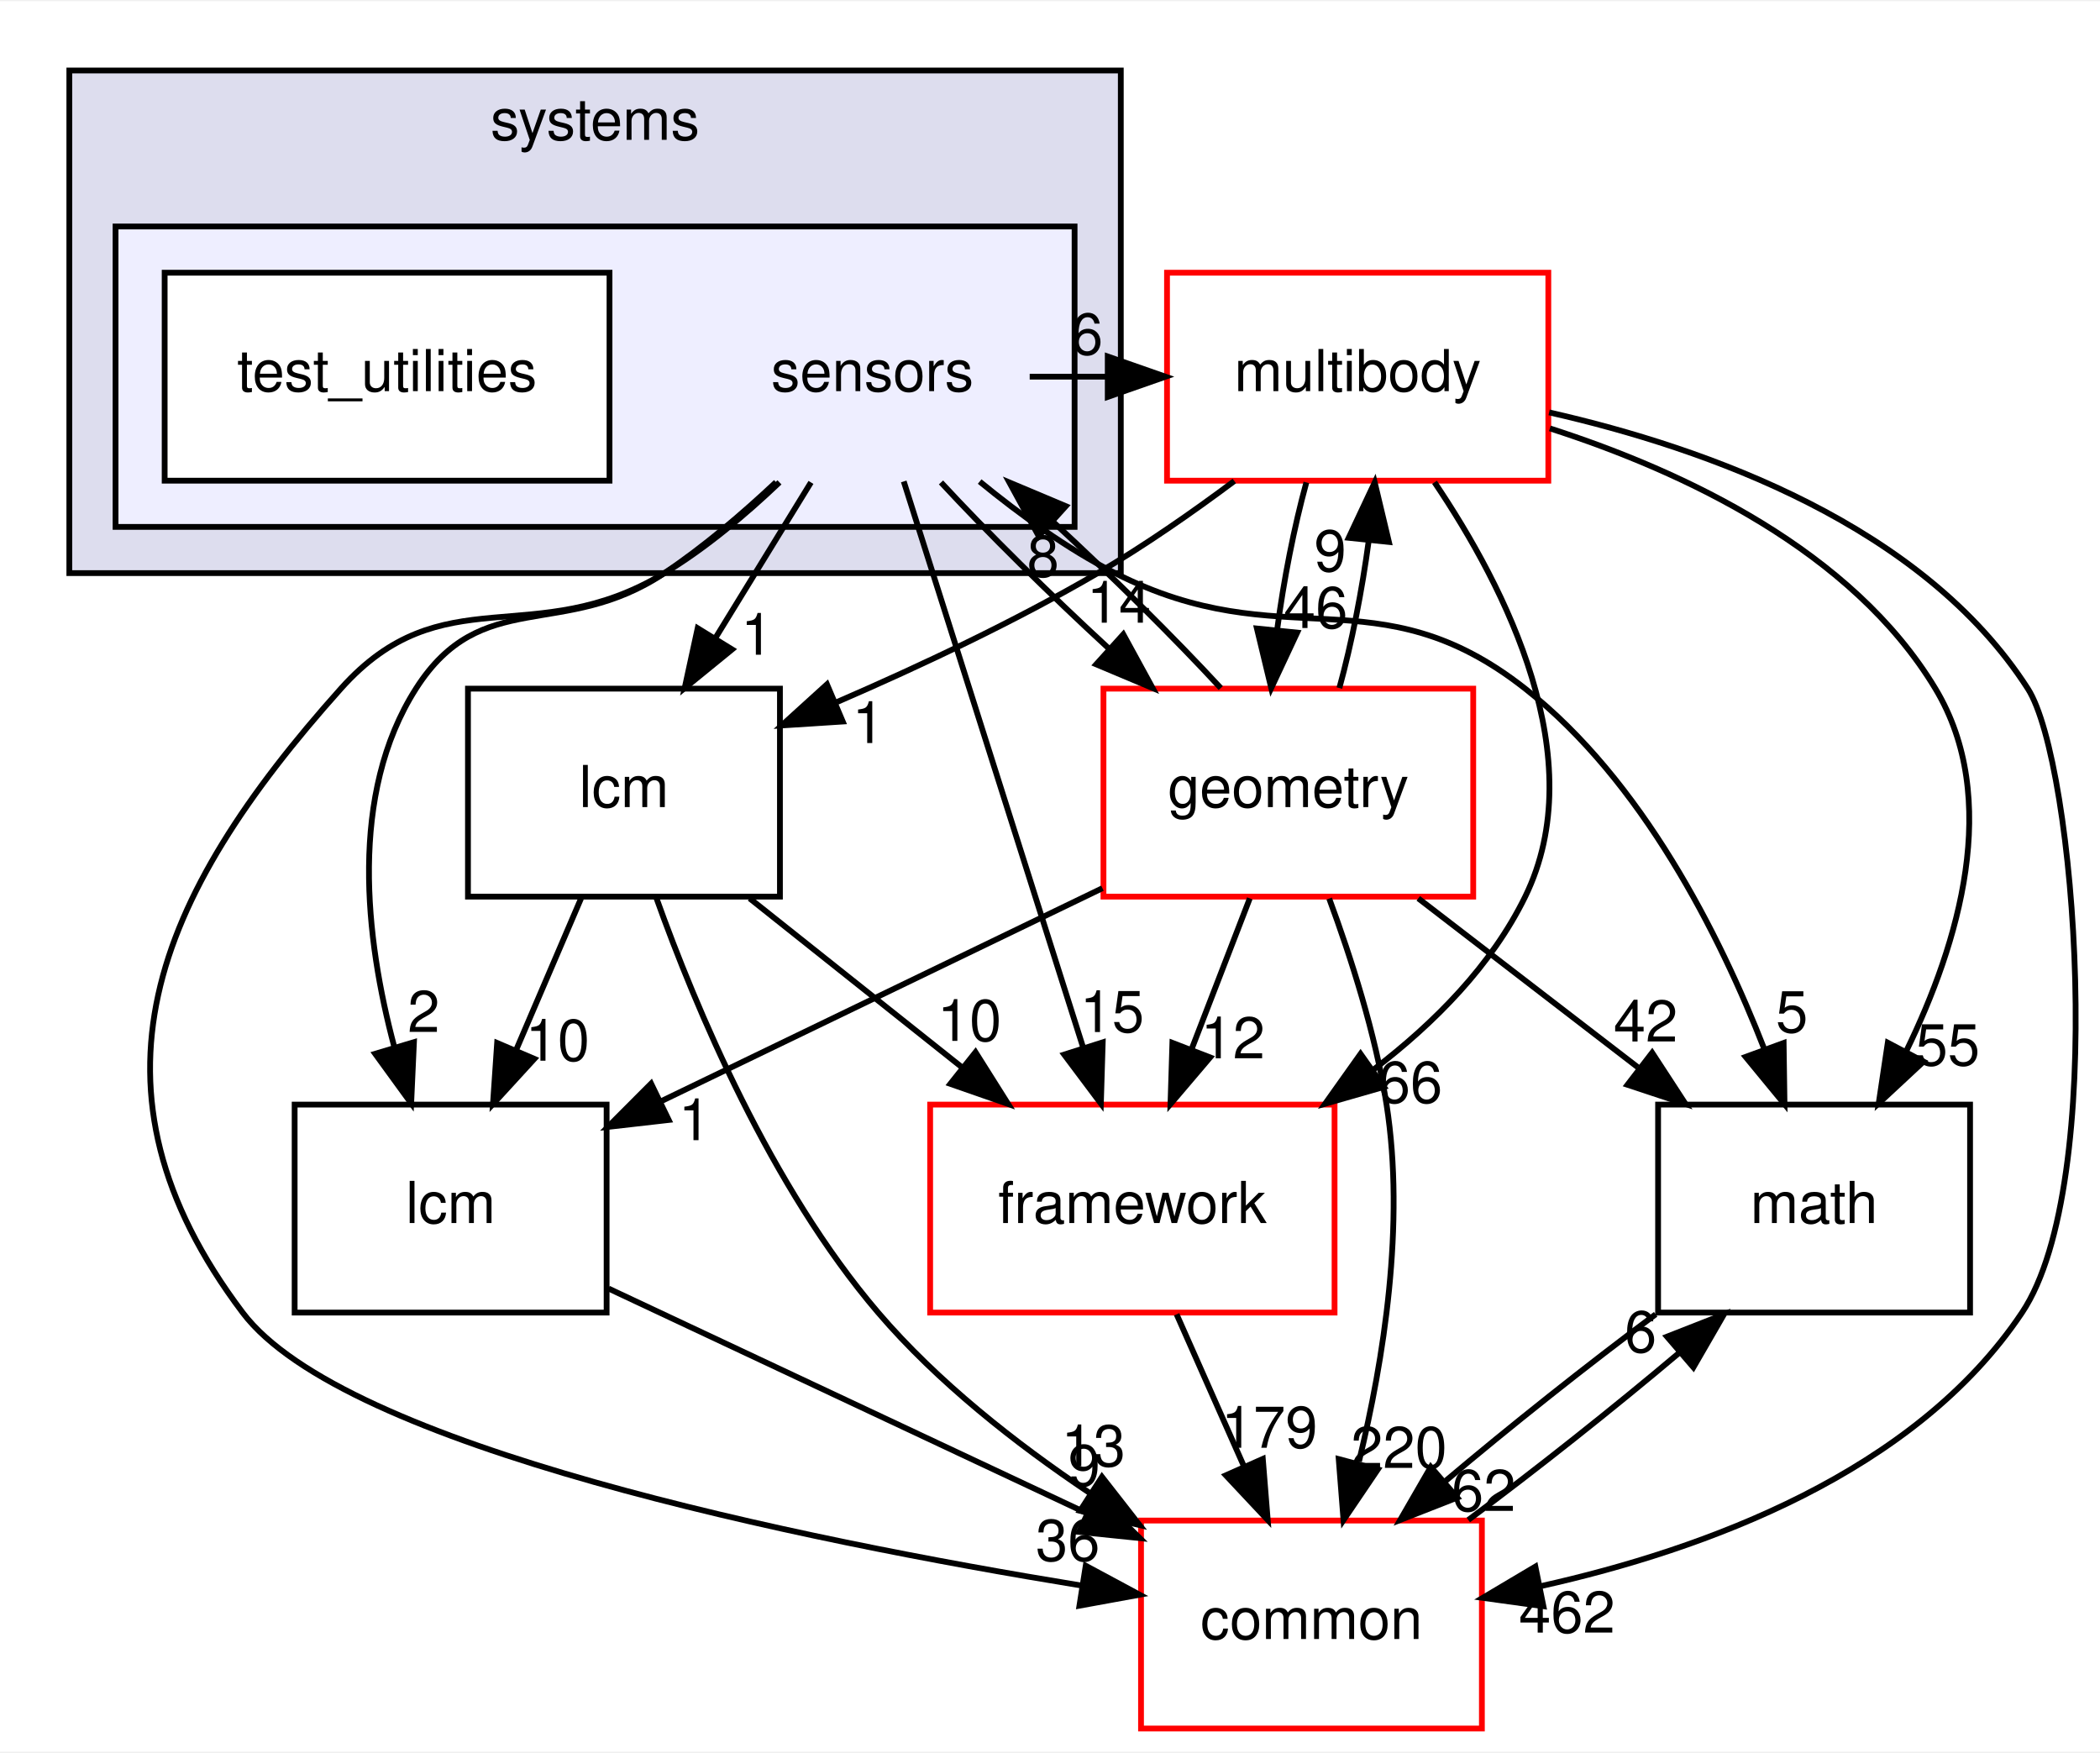
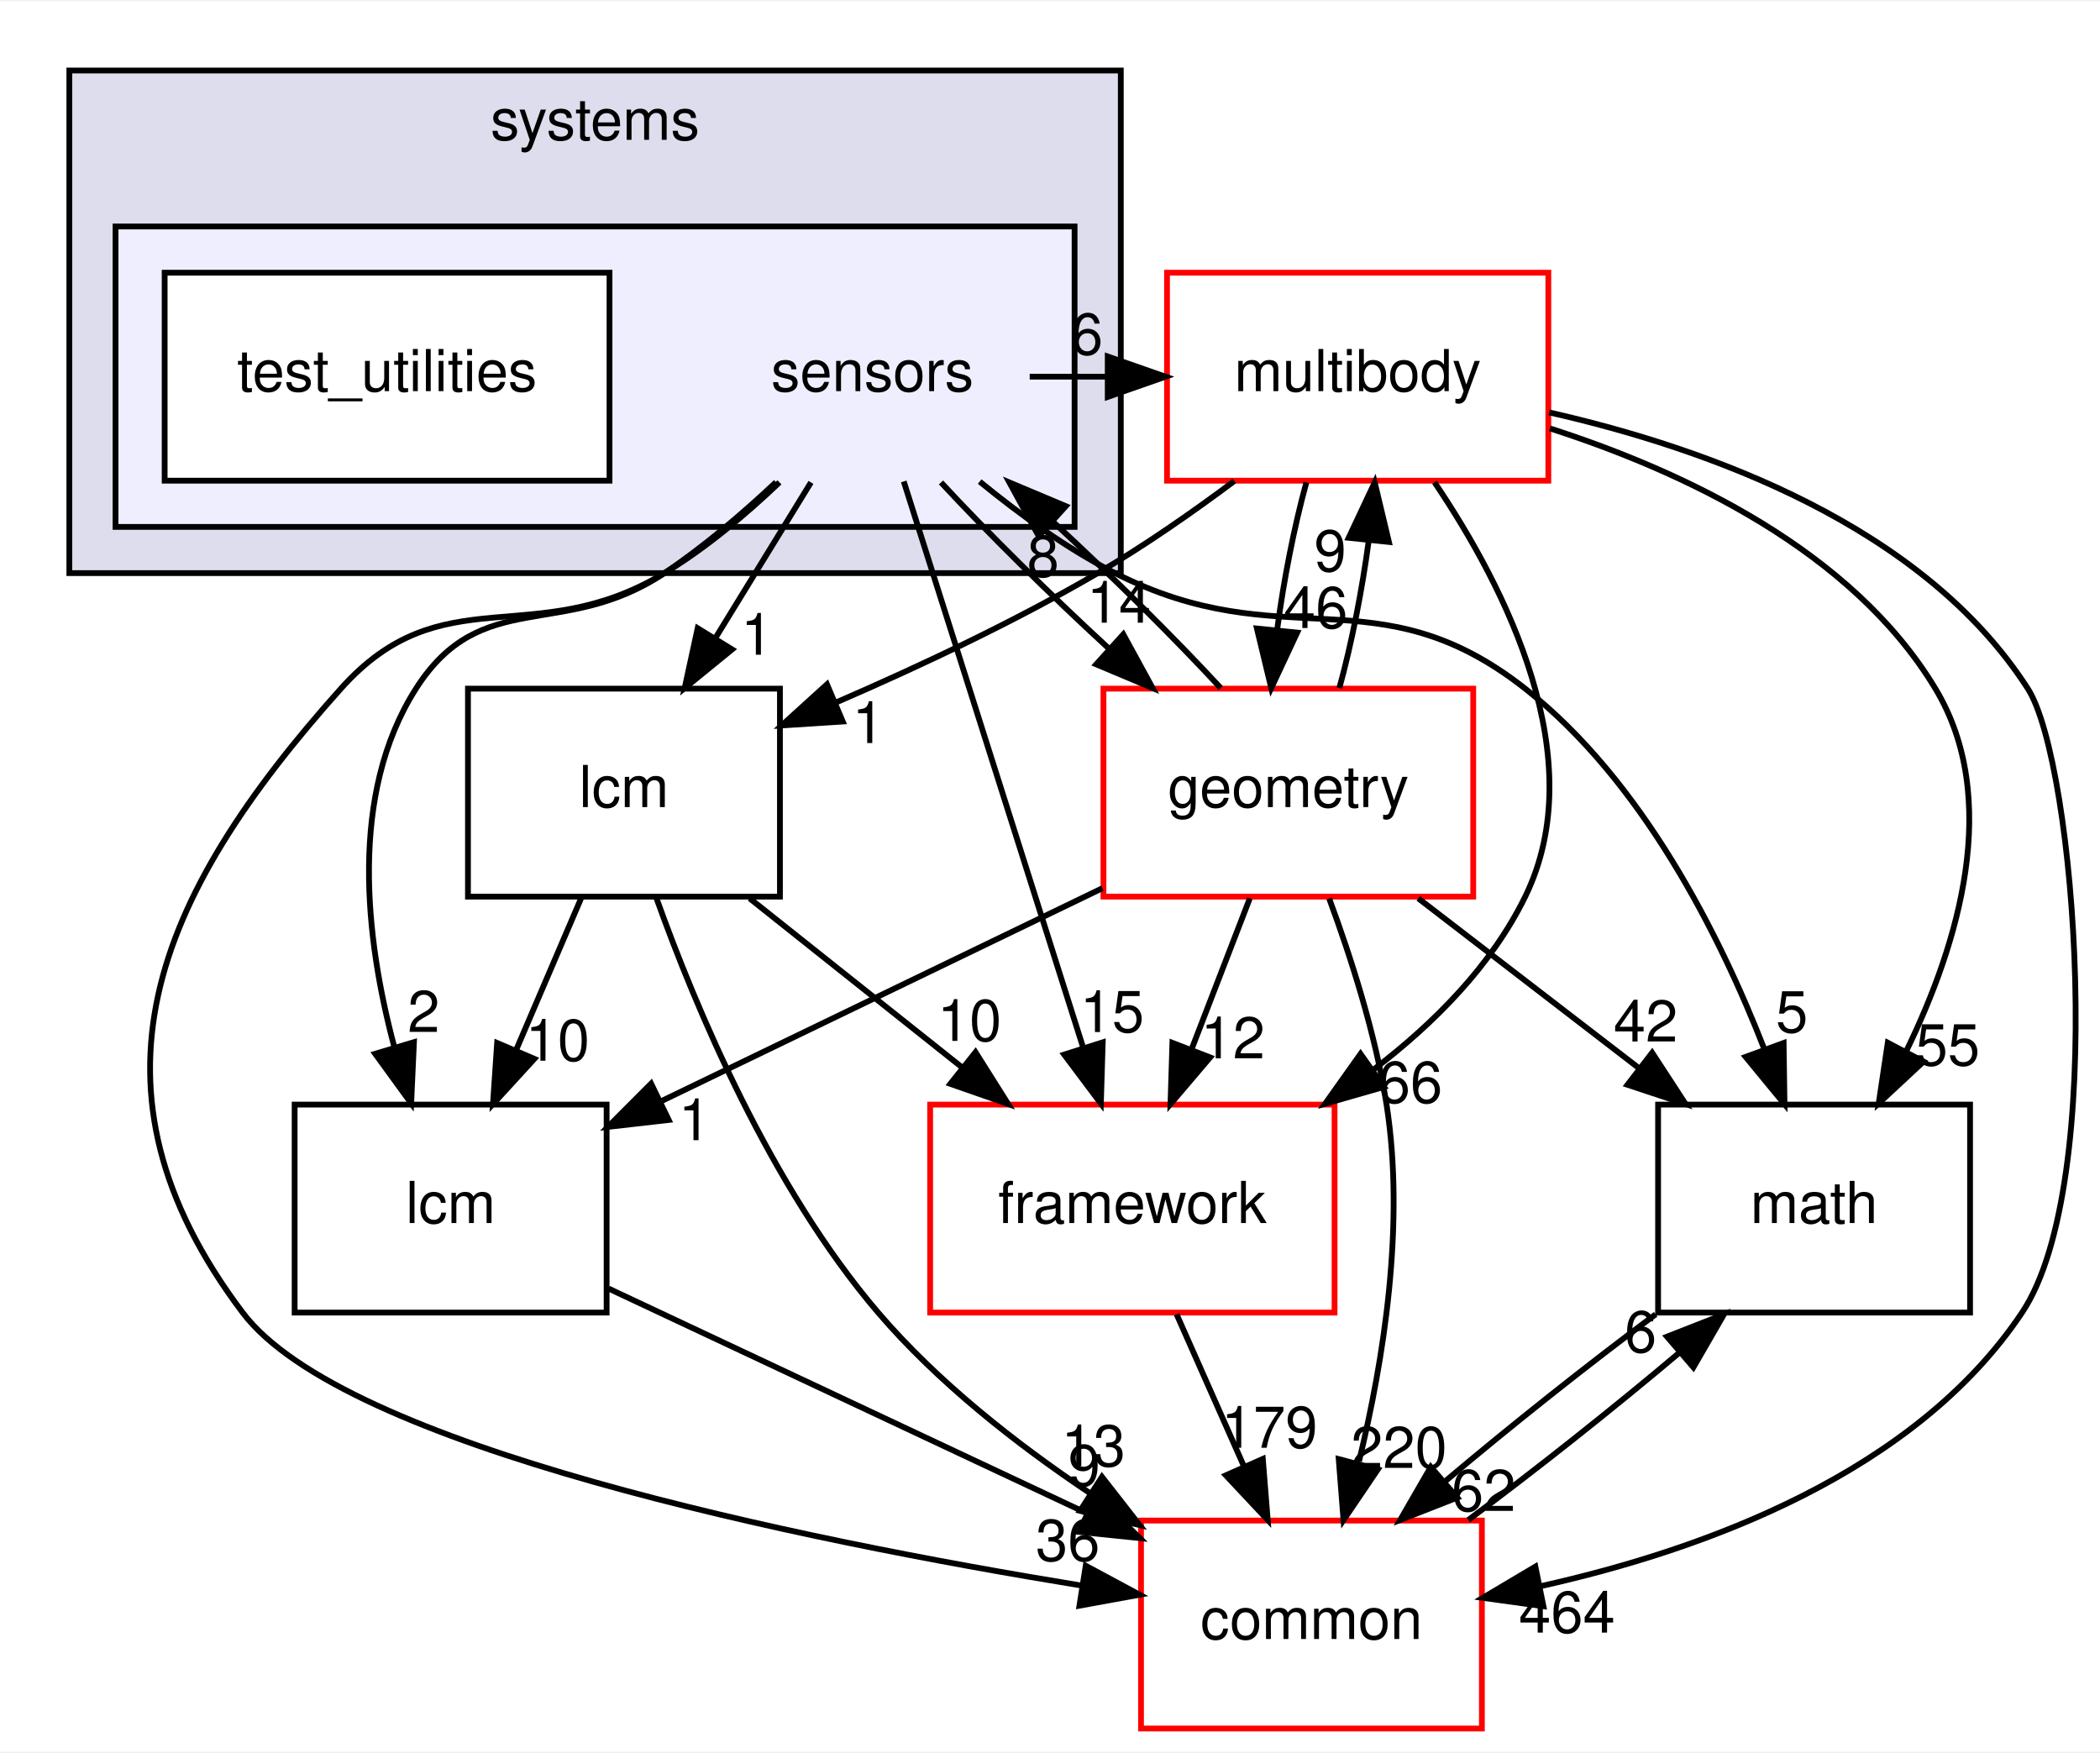
<svg xmlns="http://www.w3.org/2000/svg" xmlns:xlink="http://www.w3.org/1999/xlink" width="363pt" height="303pt" viewBox="0.00 0.00 363.49 303.00">
  <g id="graph0" class="graph" transform="scale(1 1) rotate(0) translate(4 299)">
    <polygon fill="white" stroke="transparent" points="-4,4 -4,-299 359.49,-299 359.49,4 -4,4" />
    <g id="clust1" class="cluster">
      <g id="a_clust1">
        <a xlink:href="dir_b7a0e33b407baa23d8a077e33033c988.html" target="_top" xlink:title="systems">
          <polygon fill="#ddddee" stroke="black" points="8,-200 8,-287 190,-287 190,-200 8,-200" />
          <text text-anchor="middle" x="99" y="-275" font-family="Helvetica,sans-Serif" font-size="10.00">systems</text>
        </a>
      </g>
    </g>
    <g id="clust2" class="cluster">
      <g id="a_clust2">
        <a xlink:href="dir_892460009e18f4b08a77d36884a88a01.html" target="_top">
          <polygon fill="#eeeeff" stroke="black" points="16,-208 16,-260 182,-260 182,-208 16,-208" />
        </a>
      </g>
    </g>
    <g id="node1" class="node">
      <text text-anchor="middle" x="147" y="-231.5" font-family="Helvetica,sans-Serif" font-size="10.00">sensors</text>
    </g>
    <g id="node3" class="node">
      <g id="a_node3">
        <a xlink:href="dir_39b8b3c6654246a9c12332c930bc7d3f.html" target="_top" xlink:title="multibody">
          <polygon fill="white" stroke="red" points="264,-252 198,-252 198,-216 264,-216 264,-252" />
          <text text-anchor="middle" x="231" y="-231.5" font-family="Helvetica,sans-Serif" font-size="10.00">multibody</text>
        </a>
      </g>
    </g>
    <g id="edge19" class="edge">
      <path fill="none" stroke="black" d="M174.23,-234C178.64,-234 183.05,-234 187.46,-234" />
      <polygon fill="black" stroke="black" points="187.74,-237.5 197.74,-234 187.74,-230.5 187.74,-237.5" />
      <g id="a_edge19-headlabel">
        <a xlink:href="dir_000117_000070.html" target="_top" xlink:title="6">
          <text text-anchor="middle" x="184.14" y="-237.84" font-family="Helvetica,sans-Serif" font-size="10.00">6</text>
        </a>
      </g>
    </g>
    <g id="node4" class="node">
      <g id="a_node4">
        <a xlink:href="dir_fc0178d6978c9fa2cad6ef3e048a60a7.html" target="_top" xlink:title="math">
          <polygon fill="none" stroke="black" points="337,-108 283,-108 283,-72 337,-72 337,-108" />
          <text text-anchor="middle" x="310" y="-87.5" font-family="Helvetica,sans-Serif" font-size="10.00">math</text>
        </a>
      </g>
    </g>
    <g id="edge20" class="edge">
      <path fill="none" stroke="black" d="M165.57,-215.85C172.52,-210.16 180.73,-204.2 189,-200 218.22,-185.14 234.24,-200.27 260,-180 280.25,-164.06 293.63,-137.51 301.41,-117.55" />
      <polygon fill="black" stroke="black" points="304.73,-118.67 304.88,-108.08 298.15,-116.26 304.73,-118.67" />
      <g id="a_edge20-headlabel">
        <a xlink:href="dir_000117_000018.html" target="_top" xlink:title="5">
          <text text-anchor="middle" x="306.16" y="-120.52" font-family="Helvetica,sans-Serif" font-size="10.00">5</text>
        </a>
      </g>
    </g>
    <g id="node5" class="node">
      <g id="a_node5">
        <a xlink:href="dir_3c3c25df5132fca4f15a988b4c2efab5.html" target="_top" xlink:title="lcm">
          <polygon fill="none" stroke="black" points="101,-108 47,-108 47,-72 101,-72 101,-108" />
          <text text-anchor="middle" x="74" y="-87.5" font-family="Helvetica,sans-Serif" font-size="10.00">lcm</text>
        </a>
      </g>
    </g>
    <g id="edge21" class="edge">
      <path fill="none" stroke="black" d="M130.32,-215.74C124.52,-210.29 117.77,-204.52 111,-200 93.47,-188.3 79.33,-197.77 68,-180 56.34,-161.71 59.23,-136.79 64.25,-117.98" />
      <polygon fill="black" stroke="black" points="67.65,-118.81 67.17,-108.23 60.94,-116.8 67.65,-118.81" />
      <g id="a_edge21-headlabel">
        <a xlink:href="dir_000117_000064.html" target="_top" xlink:title="2">
          <text text-anchor="middle" x="69.34" y="-120.57" font-family="Helvetica,sans-Serif" font-size="10.00">2</text>
        </a>
      </g>
    </g>
    <g id="node6" class="node">
      <g id="a_node6">
        <a xlink:href="dir_2186f45272e5c29e3ac18ec762ab7501.html" target="_top" xlink:title="framework">
          <polygon fill="white" stroke="red" points="227,-108 157,-108 157,-72 227,-72 227,-108" />
          <text text-anchor="middle" x="192" y="-87.5" font-family="Helvetica,sans-Serif" font-size="10.00">framework</text>
        </a>
      </g>
    </g>
    <g id="edge22" class="edge">
      <path fill="none" stroke="black" d="M152.43,-215.87C160.13,-191.56 174.31,-146.82 183.44,-118.01" />
      <polygon fill="black" stroke="black" points="186.87,-118.78 186.55,-108.19 180.2,-116.66 186.87,-118.78" />
      <g id="a_edge22-headlabel">
        <a xlink:href="dir_000117_000112.html" target="_top" xlink:title="15">
          <text text-anchor="middle" x="188.49" y="-120.56" font-family="Helvetica,sans-Serif" font-size="10.00">15</text>
        </a>
      </g>
    </g>
    <g id="node7" class="node">
      <g id="a_node7">
        <a xlink:href="dir_a36da230f0956f48b11c85f7d599788f.html" target="_top" xlink:title="common">
          <polygon fill="white" stroke="red" points="252.5,-36 193.5,-36 193.5,0 252.5,0 252.5,-36" />
          <text text-anchor="middle" x="223" y="-15.5" font-family="Helvetica,sans-Serif" font-size="10.00">common</text>
        </a>
      </g>
    </g>
    <g id="edge23" class="edge">
      <path fill="none" stroke="black" d="M130.92,-215.71C125.06,-210.13 118.12,-204.29 111,-200 88.37,-186.36 72.62,-199.7 55,-180 22.6,-143.79 8.75,-110.8 38,-72 55.46,-48.84 134.35,-32.71 183.3,-24.73" />
      <polygon fill="black" stroke="black" points="183.93,-28.18 193.26,-23.16 182.84,-21.26 183.93,-28.18" />
      <g id="a_edge23-headlabel">
        <a xlink:href="dir_000117_000015.html" target="_top" xlink:title="36">
          <text text-anchor="middle" x="180.83" y="-29.04" font-family="Helvetica,sans-Serif" font-size="10.00">36</text>
        </a>
      </g>
    </g>
    <g id="node8" class="node">
      <g id="a_node8">
        <a xlink:href="dir_d739e095b49d8b72164589d00310017d.html" target="_top" xlink:title="geometry">
          <polygon fill="white" stroke="red" points="251,-180 187,-180 187,-144 251,-144 251,-180" />
          <text text-anchor="middle" x="219" y="-159.5" font-family="Helvetica,sans-Serif" font-size="10.00">geometry</text>
        </a>
      </g>
    </g>
    <g id="edge24" class="edge">
      <path fill="none" stroke="black" d="M158.88,-215.7C166.88,-207.05 177.61,-196.45 187.84,-187.03" />
      <polygon fill="black" stroke="black" points="190.43,-189.4 195.51,-180.1 185.74,-184.21 190.43,-189.4" />
      <g id="a_edge24-headlabel">
        <a xlink:href="dir_000117_000053.html" target="_top" xlink:title="14">
          <text text-anchor="middle" x="189.67" y="-191.42" font-family="Helvetica,sans-Serif" font-size="10.00">14</text>
        </a>
      </g>
    </g>
    <g id="node9" class="node">
      <g id="a_node9">
        <a xlink:href="dir_b001a274ea8b6b5c370fedfcc7a1b81c.html" target="_top" xlink:title="lcm">
          <polygon fill="none" stroke="black" points="131,-180 77,-180 77,-144 131,-144 131,-180" />
          <text text-anchor="middle" x="104" y="-159.5" font-family="Helvetica,sans-Serif" font-size="10.00">lcm</text>
        </a>
      </g>
    </g>
    <g id="edge25" class="edge">
      <path fill="none" stroke="black" d="M136.37,-215.7C131.37,-207.56 125.31,-197.69 119.79,-188.7" />
      <polygon fill="black" stroke="black" points="122.72,-186.79 114.51,-180.1 116.76,-190.46 122.72,-186.79" />
      <g id="a_edge25-headlabel">
        <a xlink:href="dir_000117_000114.html" target="_top" xlink:title="1">
          <text text-anchor="middle" x="127.02" y="-185.87" font-family="Helvetica,sans-Serif" font-size="10.00">1</text>
        </a>
      </g>
    </g>
    <g id="node2" class="node">
      <g id="a_node2">
        <a xlink:href="dir_151f1047457156d866eb63636a2c74e3.html" target="_top" xlink:title="test_utilities">
          <polygon fill="white" stroke="black" points="101.5,-252 24.5,-252 24.5,-216 101.5,-216 101.5,-252" />
          <text text-anchor="middle" x="63" y="-231.5" font-family="Helvetica,sans-Serif" font-size="10.00">test_utilities</text>
        </a>
      </g>
    </g>
    <g id="edge1" class="edge">
      <path fill="none" stroke="black" d="M264.27,-225.05C287.42,-217.6 316.61,-203.91 331,-180 342.5,-160.89 335.05,-135.94 325.99,-117.33" />
      <polygon fill="black" stroke="black" points="328.95,-115.45 321.19,-108.23 322.76,-118.71 328.95,-115.45" />
      <g id="a_edge1-headlabel">
        <a xlink:href="dir_000070_000018.html" target="_top" xlink:title="55">
          <text text-anchor="middle" x="333.14" y="-114.8" font-family="Helvetica,sans-Serif" font-size="10.00">55</text>
        </a>
      </g>
    </g>
    <g id="edge2" class="edge">
      <path fill="none" stroke="black" d="M244.3,-215.72C256.69,-197.37 271.63,-167.8 260,-144 254.19,-132.11 244.29,-122.12 233.82,-114.12" />
      <polygon fill="black" stroke="black" points="235.54,-111.06 225.36,-108.14 231.5,-116.78 235.54,-111.06" />
      <g id="a_edge2-headlabel">
        <a xlink:href="dir_000070_000112.html" target="_top" xlink:title="66">
          <text text-anchor="middle" x="240.12" y="-108.32" font-family="Helvetica,sans-Serif" font-size="10.00">66</text>
        </a>
      </g>
    </g>
    <g id="edge3" class="edge">
      <path fill="none" stroke="black" d="M264.14,-227.82C291.57,-221.6 328.87,-208.22 347,-180 355.24,-167.17 360.94,-94.36 346,-72 327.48,-44.28 291.12,-30.98 262.71,-24.65" />
      <polygon fill="black" stroke="black" points="263.15,-21.17 252.65,-22.62 261.76,-28.03 263.15,-21.17" />
      <g id="a_edge3-headlabel">
-         <a xlink:href="dir_000070_000015.html" target="_top" xlink:title="462">
-           <text text-anchor="middle" x="267.23" y="-16.6" font-family="Helvetica,sans-Serif" font-size="10.00">462</text>
+         <a xlink:href="dir_000070_000015.html" target="_top" xlink:title="464">
+           <text text-anchor="middle" x="267.23" y="-16.6" font-family="Helvetica,sans-Serif" font-size="10.00">464</text>
        </a>
      </g>
    </g>
    <g id="edge4" class="edge">
      <path fill="none" stroke="black" d="M222.12,-215.7C220,-207.98 218.18,-198.71 217.05,-190.11" />
      <polygon fill="black" stroke="black" points="220.53,-189.7 216.04,-180.1 213.56,-190.41 220.53,-189.7" />
      <g id="a_edge4-headlabel">
        <a xlink:href="dir_000070_000053.html" target="_top" xlink:title="46">
          <text text-anchor="middle" x="223.72" y="-190.49" font-family="Helvetica,sans-Serif" font-size="10.00">46</text>
        </a>
      </g>
    </g>
    <g id="edge5" class="edge">
      <path fill="none" stroke="black" d="M209.65,-215.94C202.37,-210.5 194.03,-204.69 186,-200 171.75,-191.68 155.3,-183.93 140.89,-177.69" />
      <polygon fill="black" stroke="black" points="141.87,-174.31 131.3,-173.63 139.14,-180.75 141.87,-174.31" />
      <g id="a_edge5-headlabel">
        <a xlink:href="dir_000070_000114.html" target="_top" xlink:title="1">
          <text text-anchor="middle" x="146.29" y="-170.59" font-family="Helvetica,sans-Serif" font-size="10.00">1</text>
        </a>
      </g>
    </g>
    <g id="edge6" class="edge">
      <path fill="none" stroke="black" d="M282.58,-71.7C270.83,-62.97 257.33,-52.24 246.09,-42.75" />
      <polygon fill="black" stroke="black" points="248.23,-39.97 238.36,-36.1 243.66,-45.28 248.23,-39.97" />
      <g id="a_edge6-headlabel">
        <a xlink:href="dir_000018_000015.html" target="_top" xlink:title="62">
          <text text-anchor="middle" x="252.8" y="-37.66" font-family="Helvetica,sans-Serif" font-size="10.00">62</text>
        </a>
      </g>
    </g>
    <g id="edge7" class="edge">
      <path fill="none" stroke="black" d="M101.33,-76.16C124.52,-65.26 158.08,-49.5 184.09,-37.28" />
      <polygon fill="black" stroke="black" points="185.73,-40.38 193.29,-32.96 182.75,-34.04 185.73,-40.38" />
      <g id="a_edge7-headlabel">
        <a xlink:href="dir_000064_000015.html" target="_top" xlink:title="9">
          <text text-anchor="middle" x="183.68" y="-41.98" font-family="Helvetica,sans-Serif" font-size="10.00">9</text>
        </a>
      </g>
    </g>
    <g id="edge8" class="edge">
      <path fill="none" stroke="black" d="M199.66,-71.7C203.19,-63.73 207.46,-54.1 211.37,-45.26" />
      <polygon fill="black" stroke="black" points="214.58,-46.67 215.43,-36.1 208.18,-43.83 214.58,-46.67" />
      <g id="a_edge8-headlabel">
        <a xlink:href="dir_000112_000015.html" target="_top" xlink:title="179">
          <text text-anchor="middle" x="215.72" y="-48.6" font-family="Helvetica,sans-Serif" font-size="10.00">179</text>
        </a>
      </g>
    </g>
    <g id="edge9" class="edge">
      <path fill="none" stroke="black" d="M250.15,-36.1C261.88,-44.8 275.38,-55.52 286.65,-65.03" />
      <polygon fill="black" stroke="black" points="284.54,-67.83 294.41,-71.7 289.11,-62.52 284.54,-67.83" />
      <g id="a_edge9-headlabel">
        <a xlink:href="dir_000015_000018.html" target="_top" xlink:title="6">
          <text text-anchor="middle" x="279.97" y="-65.14" font-family="Helvetica,sans-Serif" font-size="10.00">6</text>
        </a>
      </g>
    </g>
    <g id="edge15" class="edge">
      <path fill="none" stroke="black" d="M207.3,-180.1C199.34,-188.72 188.63,-199.32 178.4,-208.76" />
      <polygon fill="black" stroke="black" points="175.79,-206.4 170.71,-215.7 180.48,-211.59 175.79,-206.4" />
      <g id="a_edge15-headlabel">
        <a xlink:href="dir_000053_000117.html" target="_top" xlink:title="8">
          <text text-anchor="middle" x="176.55" y="-199.38" font-family="Helvetica,sans-Serif" font-size="10.00">8</text>
        </a>
      </g>
    </g>
    <g id="edge10" class="edge">
      <path fill="none" stroke="black" d="M227.83,-180.1C229.95,-187.79 231.77,-197.05 232.92,-205.67" />
      <polygon fill="black" stroke="black" points="229.44,-206.11 233.95,-215.7 236.41,-205.39 229.44,-206.11" />
      <g id="a_edge10-headlabel">
        <a xlink:href="dir_000053_000070.html" target="_top" xlink:title="9">
          <text text-anchor="middle" x="226.25" y="-200.32" font-family="Helvetica,sans-Serif" font-size="10.00">9</text>
        </a>
      </g>
    </g>
    <g id="edge11" class="edge">
      <path fill="none" stroke="black" d="M241.49,-143.7C252.96,-134.88 267.06,-124.03 279.48,-114.47" />
      <polygon fill="black" stroke="black" points="281.97,-116.98 287.76,-108.1 277.7,-111.43 281.97,-116.98" />
      <g id="a_edge11-headlabel">
        <a xlink:href="dir_000053_000018.html" target="_top" xlink:title="42">
          <text text-anchor="middle" x="280.85" y="-118.92" font-family="Helvetica,sans-Serif" font-size="10.00">42</text>
        </a>
      </g>
    </g>
    <g id="edge12" class="edge">
      <path fill="none" stroke="black" d="M186.82,-145.46C164.23,-134.56 133.99,-119.96 110.51,-108.62" />
      <polygon fill="black" stroke="black" points="111.75,-105.34 101.22,-104.14 108.7,-111.64 111.75,-105.34" />
      <g id="a_edge12-headlabel">
        <a xlink:href="dir_000053_000064.html" target="_top" xlink:title="1">
          <text text-anchor="middle" x="116.22" y="-101.84" font-family="Helvetica,sans-Serif" font-size="10.00">1</text>
        </a>
      </g>
    </g>
    <g id="edge13" class="edge">
      <path fill="none" stroke="black" d="M212.33,-143.7C209.29,-135.81 205.62,-126.3 202.24,-117.55" />
      <polygon fill="black" stroke="black" points="205.46,-116.17 198.6,-108.1 198.93,-118.69 205.46,-116.17" />
      <g id="a_edge13-headlabel">
        <a xlink:href="dir_000053_000112.html" target="_top" xlink:title="12">
          <text text-anchor="middle" x="209.4" y="-116.01" font-family="Helvetica,sans-Serif" font-size="10.00">12</text>
        </a>
      </g>
    </g>
    <g id="edge14" class="edge">
      <path fill="none" stroke="black" d="M226.07,-143.67C229.84,-133.47 234.09,-120.22 236,-108 239.24,-87.3 235.51,-63.86 231.23,-46.23" />
      <polygon fill="black" stroke="black" points="234.49,-44.85 228.55,-36.08 227.72,-46.64 234.49,-44.85" />
      <g id="a_edge14-headlabel">
        <a xlink:href="dir_000053_000015.html" target="_top" xlink:title="220">
          <text text-anchor="middle" x="238.15" y="-45.1" font-family="Helvetica,sans-Serif" font-size="10.00">220</text>
        </a>
      </g>
    </g>
    <g id="edge16" class="edge">
      <path fill="none" stroke="black" d="M96.58,-143.7C93.21,-135.81 89.13,-126.3 85.38,-117.55" />
      <polygon fill="black" stroke="black" points="88.49,-115.92 81.33,-108.1 82.05,-118.67 88.49,-115.92" />
      <g id="a_edge16-headlabel">
        <a xlink:href="dir_000114_000064.html" target="_top" xlink:title="10">
          <text text-anchor="middle" x="92.51" y="-115.6" font-family="Helvetica,sans-Serif" font-size="10.00">10</text>
        </a>
      </g>
    </g>
    <g id="edge17" class="edge">
      <path fill="none" stroke="black" d="M125.75,-143.7C136.84,-134.88 150.47,-124.03 162.49,-114.47" />
      <polygon fill="black" stroke="black" points="164.85,-117.07 170.5,-108.1 160.49,-111.59 164.85,-117.07" />
      <g id="a_edge17-headlabel">
        <a xlink:href="dir_000114_000112.html" target="_top" xlink:title="10">
          <text text-anchor="middle" x="163.8" y="-119.03" font-family="Helvetica,sans-Serif" font-size="10.00">10</text>
        </a>
      </g>
    </g>
    <g id="edge18" class="edge">
      <path fill="none" stroke="black" d="M109.6,-143.8C116.43,-124.71 129.41,-93.75 148,-72 158.27,-59.99 171.83,-49.33 184.6,-40.78" />
      <polygon fill="black" stroke="black" points="186.74,-43.56 193.26,-35.21 182.95,-37.68 186.74,-43.56" />
      <g id="a_edge18-headlabel">
        <a xlink:href="dir_000114_000015.html" target="_top" xlink:title="13">
          <text text-anchor="middle" x="185.25" y="-45.4" font-family="Helvetica,sans-Serif" font-size="10.00">13</text>
        </a>
      </g>
    </g>
  </g>
</svg>
